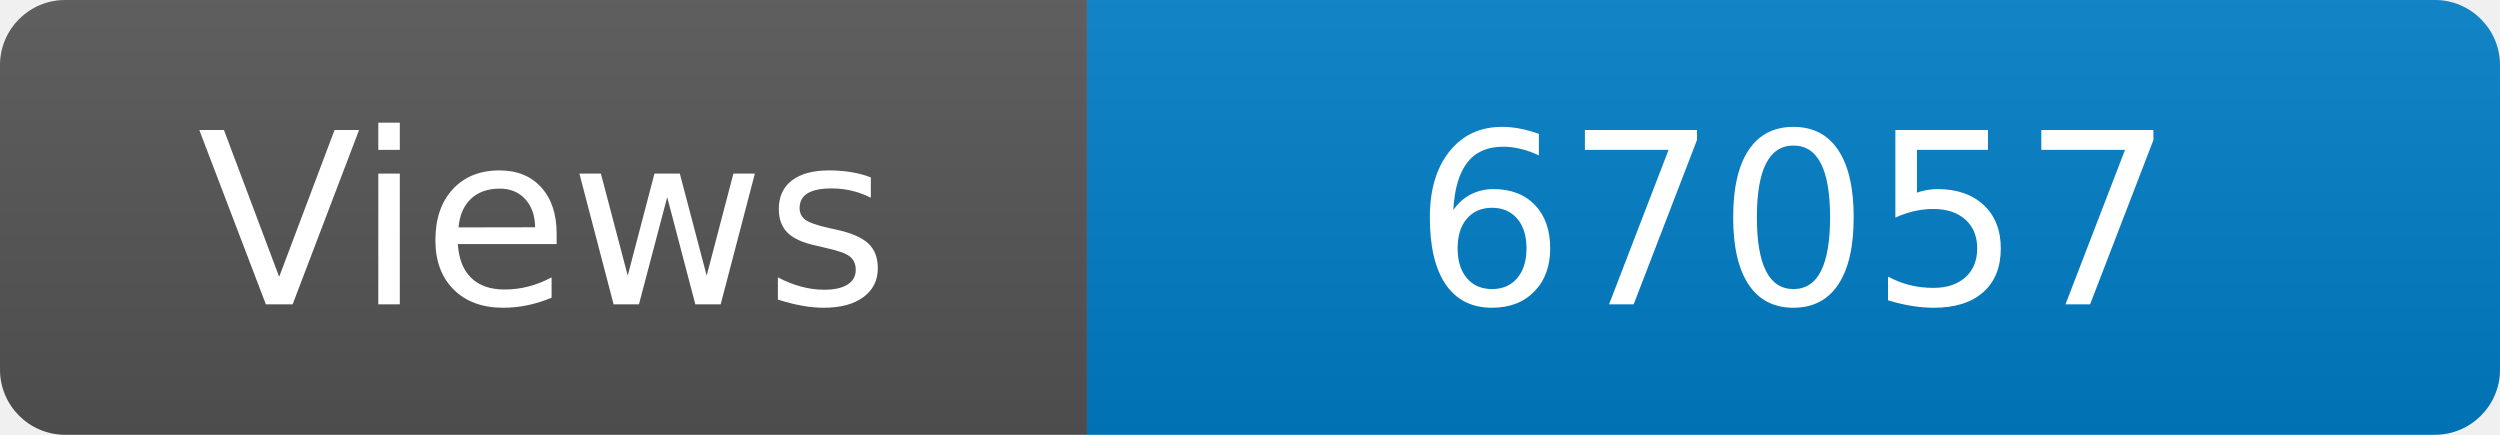
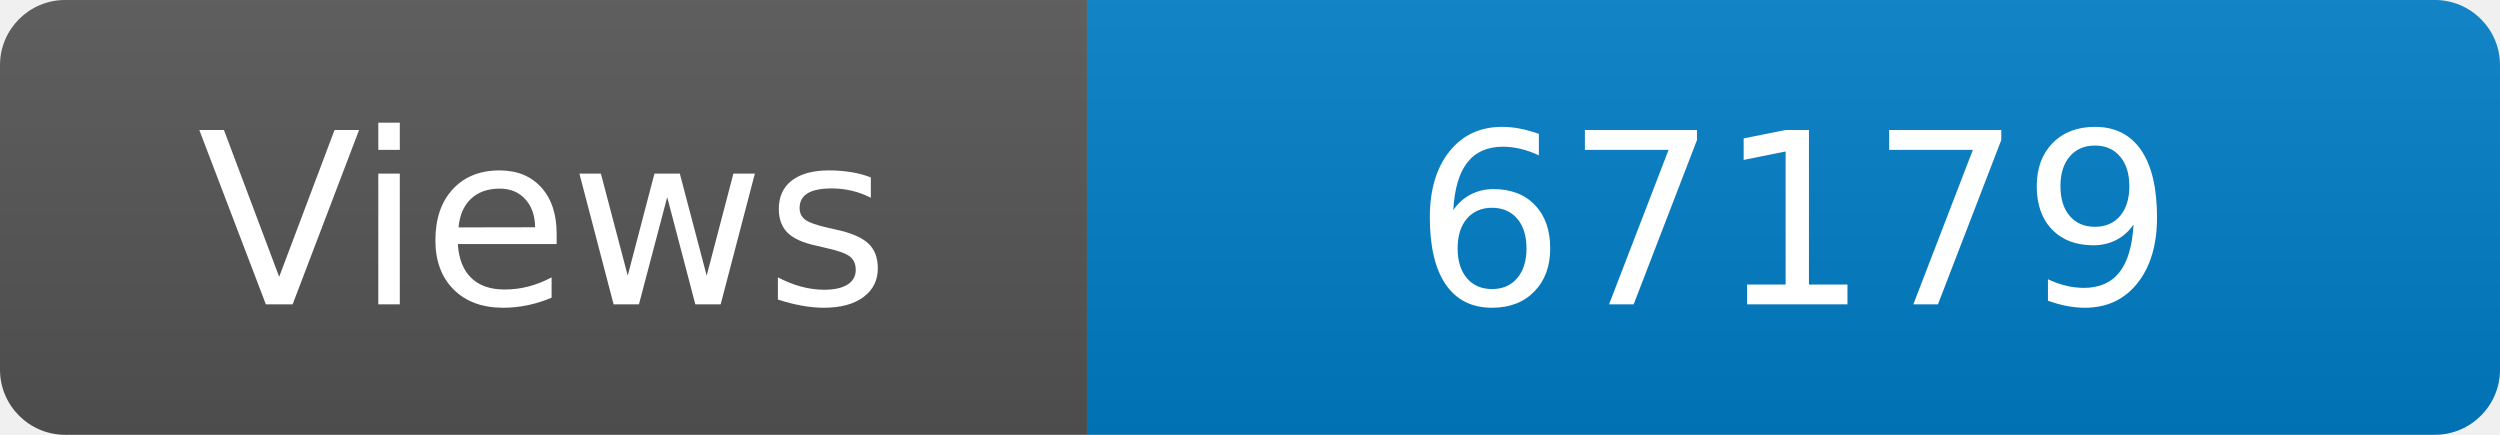
<svg xmlns="http://www.w3.org/2000/svg" width="115" height="20" role="img" aria-label="Maintained?: yes">
  <linearGradient id="s" x2="0" y2="100%">
    <stop offset="0" stop-color="#bbb" stop-opacity=".1" />
    <stop offset="1" stop-opacity=".1" />
  </linearGradient>
  <clipPath id="r">
    <rect width="115" height="20" rx="3" fill="#fff" />
  </clipPath>
  <g clip-path="url(#r)">
    <rect width="50" height="20" fill="#555" />
    <rect x="50" width="160" height="20" fill="#007ec6" />
    <rect width="115" height="20" fill="url(#s)" />
  </g>
  <g fill="#fff" text-anchor="middle" font-family="Verdana,Geneva,DejaVu Sans,sans-serif" font-size="110">
    <text x="250" y="140" transform="scale(.1)" fill="#fff">Views</text>
-     <text x="825" y="140" transform="scale(.1)" fill="#fff">67057</text>
+     <text x="825" y="140" transform="scale(.1)" fill="#fff">67179</text>
  </g>
</svg>
